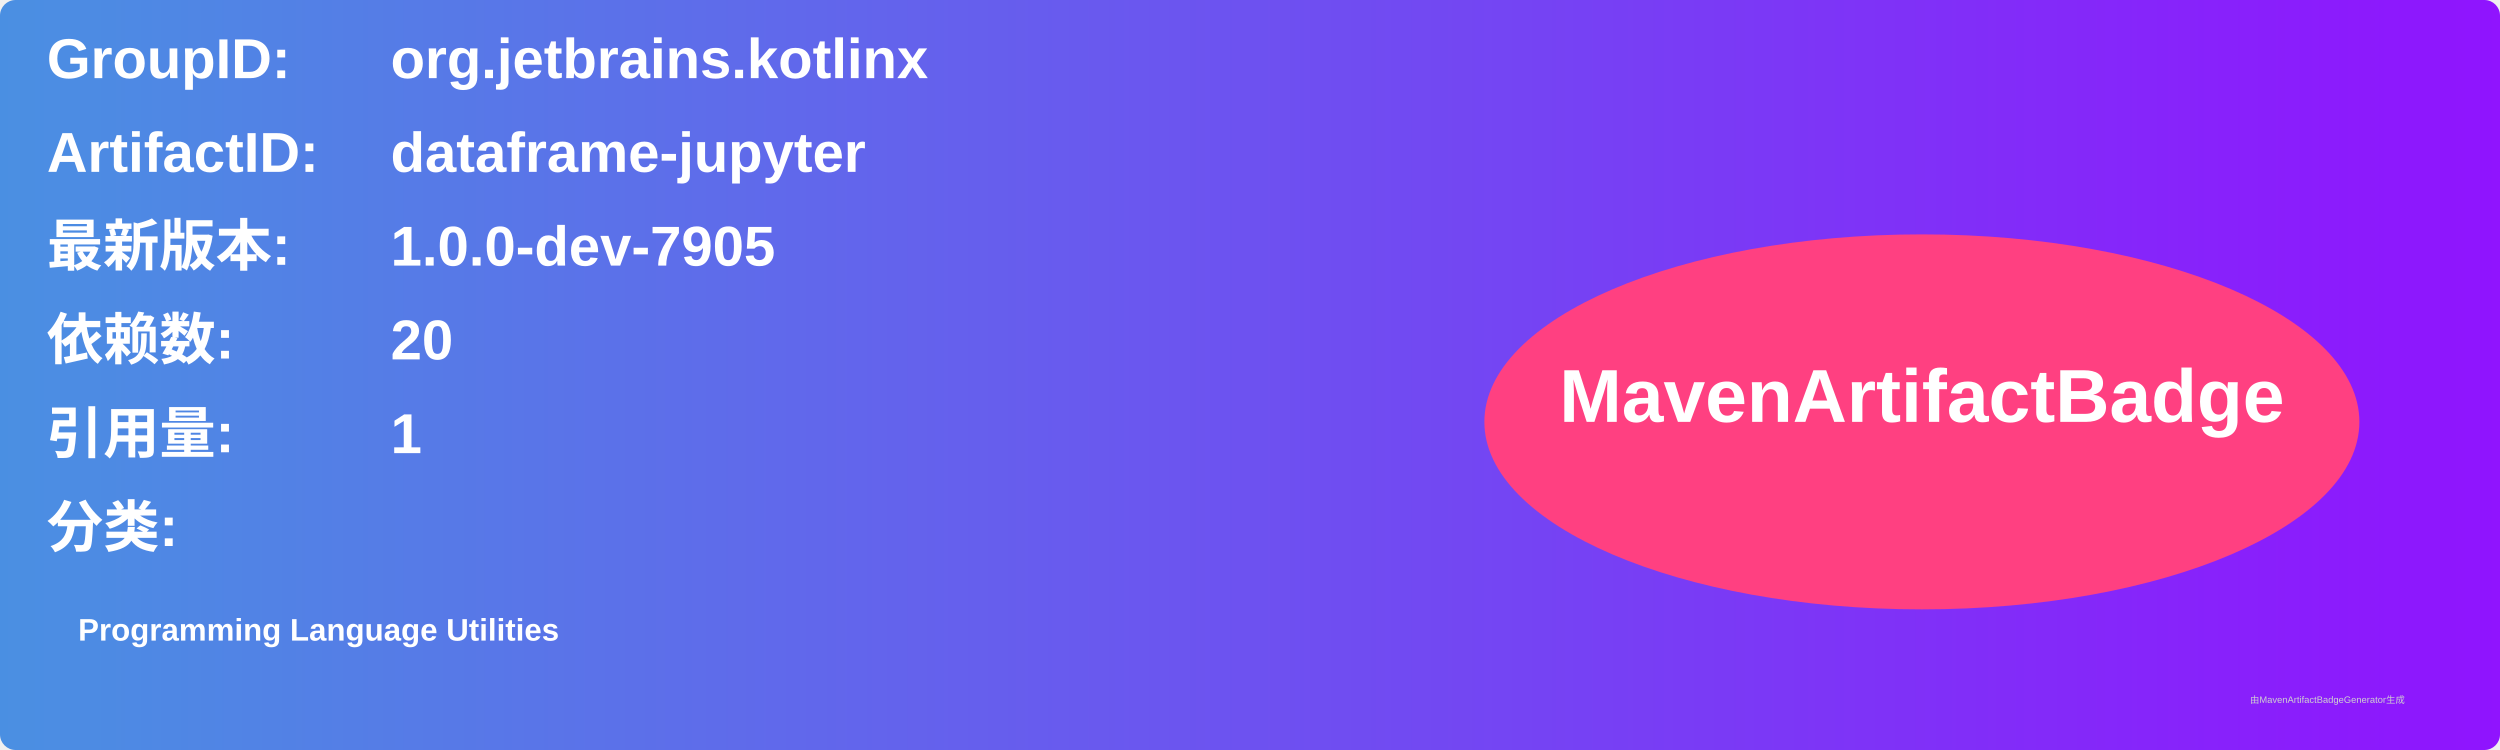
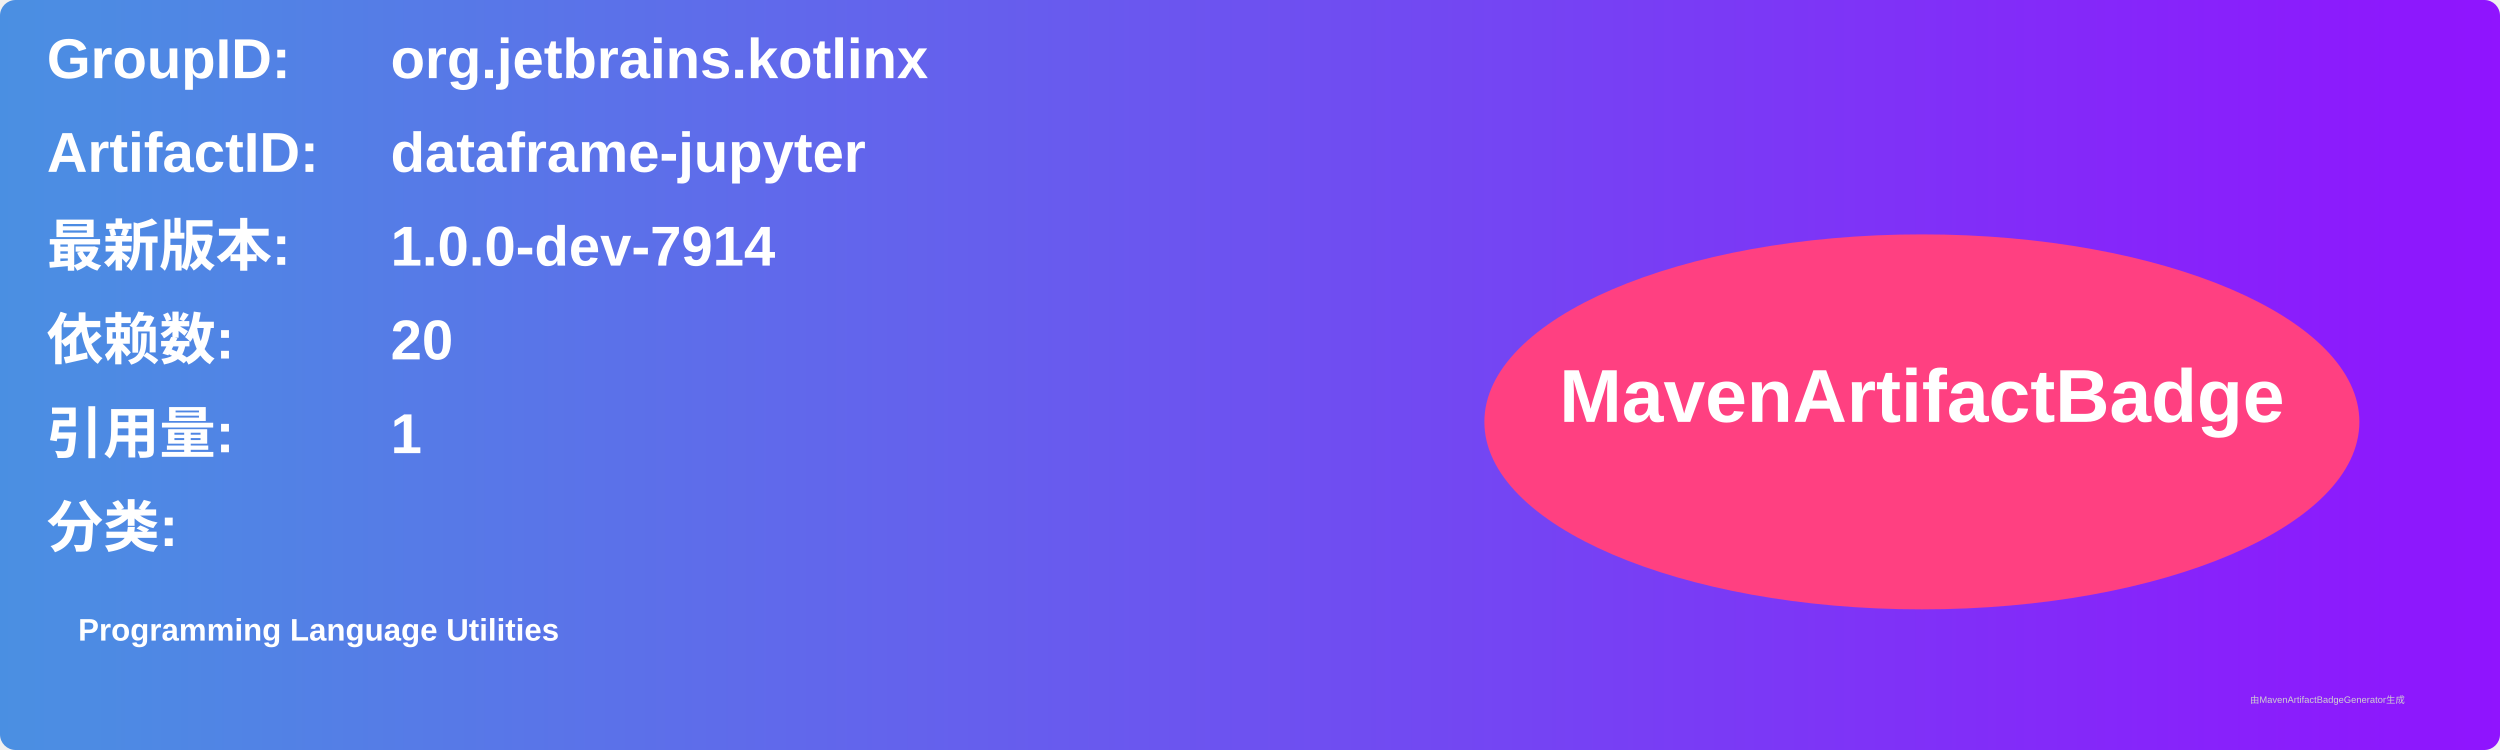
<svg xmlns="http://www.w3.org/2000/svg" width="800" height="240" viewBox="0 0 800 240">
  <linearGradient id="grad" x1="0%" y1="0%" x2="100%" y2="0%">
    <stop offset="0%" stop-color="#4a90e2" />
    <stop offset="100%" stop-color="#9013fe" />
  </linearGradient>
  <rect width="100%" height="100%" rx="5" ry="5" fill="url(#grad)" />
  <g transform="translate(15, 15)">
    <text x="0" y="10" font-family="Arial" font-size="18" fill="white" font-weight="bold" width="260">GroupID:</text>
    <text x="110" y="10" font-family="Arial" font-size="18" fill="white" font-weight="bold" width="460">org.jetbrains.kotlinx</text>
    <text x="0" y="40" font-family="Arial" font-size="18" fill="white" font-weight="bold" width="260">ArtifactID:</text>
    <text x="110" y="40" font-family="Arial" font-size="18" fill="white" font-weight="bold" width="460">dataframe-jupyter</text>
    <text x="0" y="70" font-family="Arial" font-size="18" fill="white" font-weight="bold">最新版本:</text>
    <text x="110" y="70" font-family="Arial" font-size="18" fill="white" font-weight="bold">
-       <tspan font-weight="bold">1.0.0-dev-7905</tspan>
+       <tspan font-weight="bold">1.0.0-dev-7914</tspan>
    </text>
    <text x="0" y="100" font-family="Arial" font-size="18" fill="white" font-weight="bold">依赖数: </text>
    <text x="110" y="100" font-family="Arial" font-size="18" fill="white">
      <tspan font-weight="bold">20</tspan>
    </text>
    <text x="0" y="130" font-family="Arial" font-size="18" fill="white" font-weight="bold">引用量: </text>
    <text x="110" y="130" font-family="Arial" font-size="18" fill="white">
      <tspan font-weight="bold">1</tspan>
    </text>
    <text x="0" y="160" font-family="Arial" font-size="18" fill="white" font-weight="bold">分类:</text>
    <text x="10" y="190" font-family="Arial" font-size="10" fill="white">
      <tspan font-weight="bold">Programming Language Utilities</tspan>
    </text>
    <ellipse cx="600" cy="120" rx="140" ry="60" fill="#ff4081" />
    <text x="600" y="120" text-anchor="middle" font-family="Arial" font-size="24" fill="white" font-weight="bold">MavenArtifactBadge</text>
  </g>
  <text x="720" y="225" font-family="Arial" font-size="3" fill="#d0d0d0">由MavenArtifactBadgeGenerator生成</text>
</svg>
